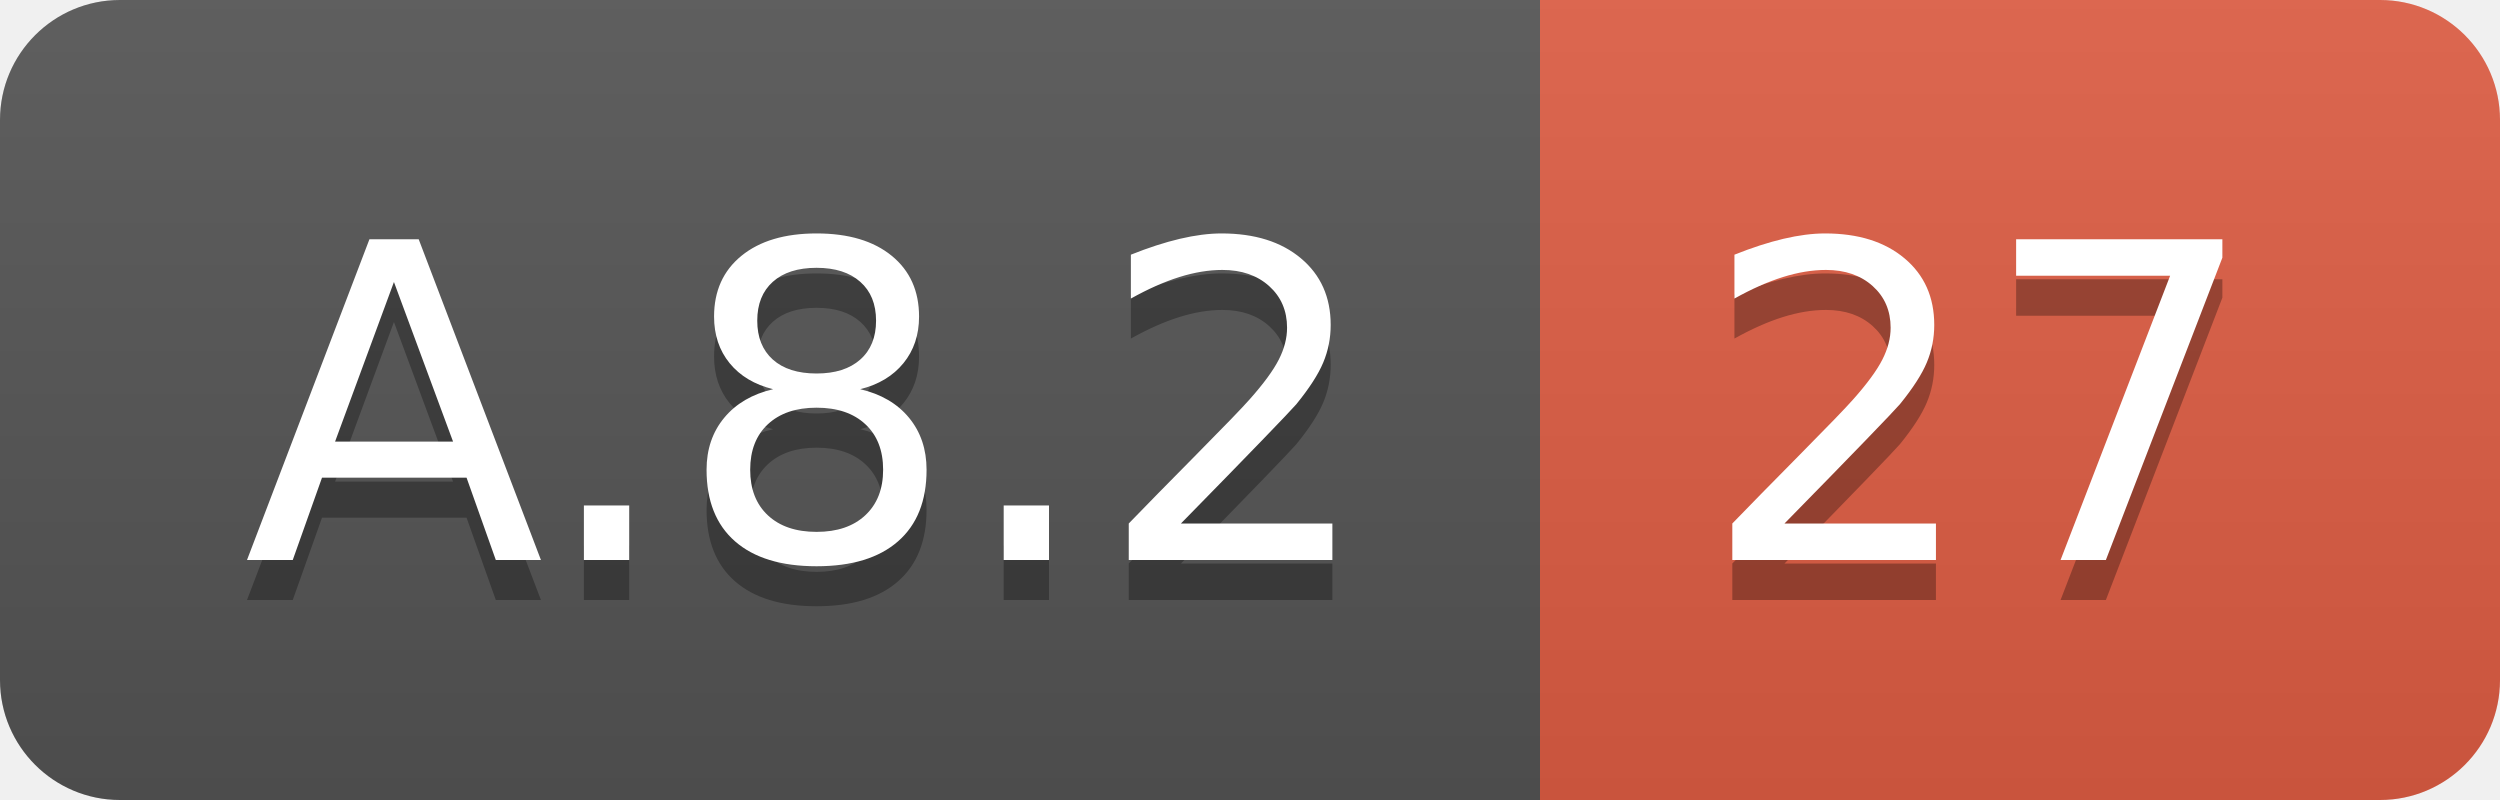
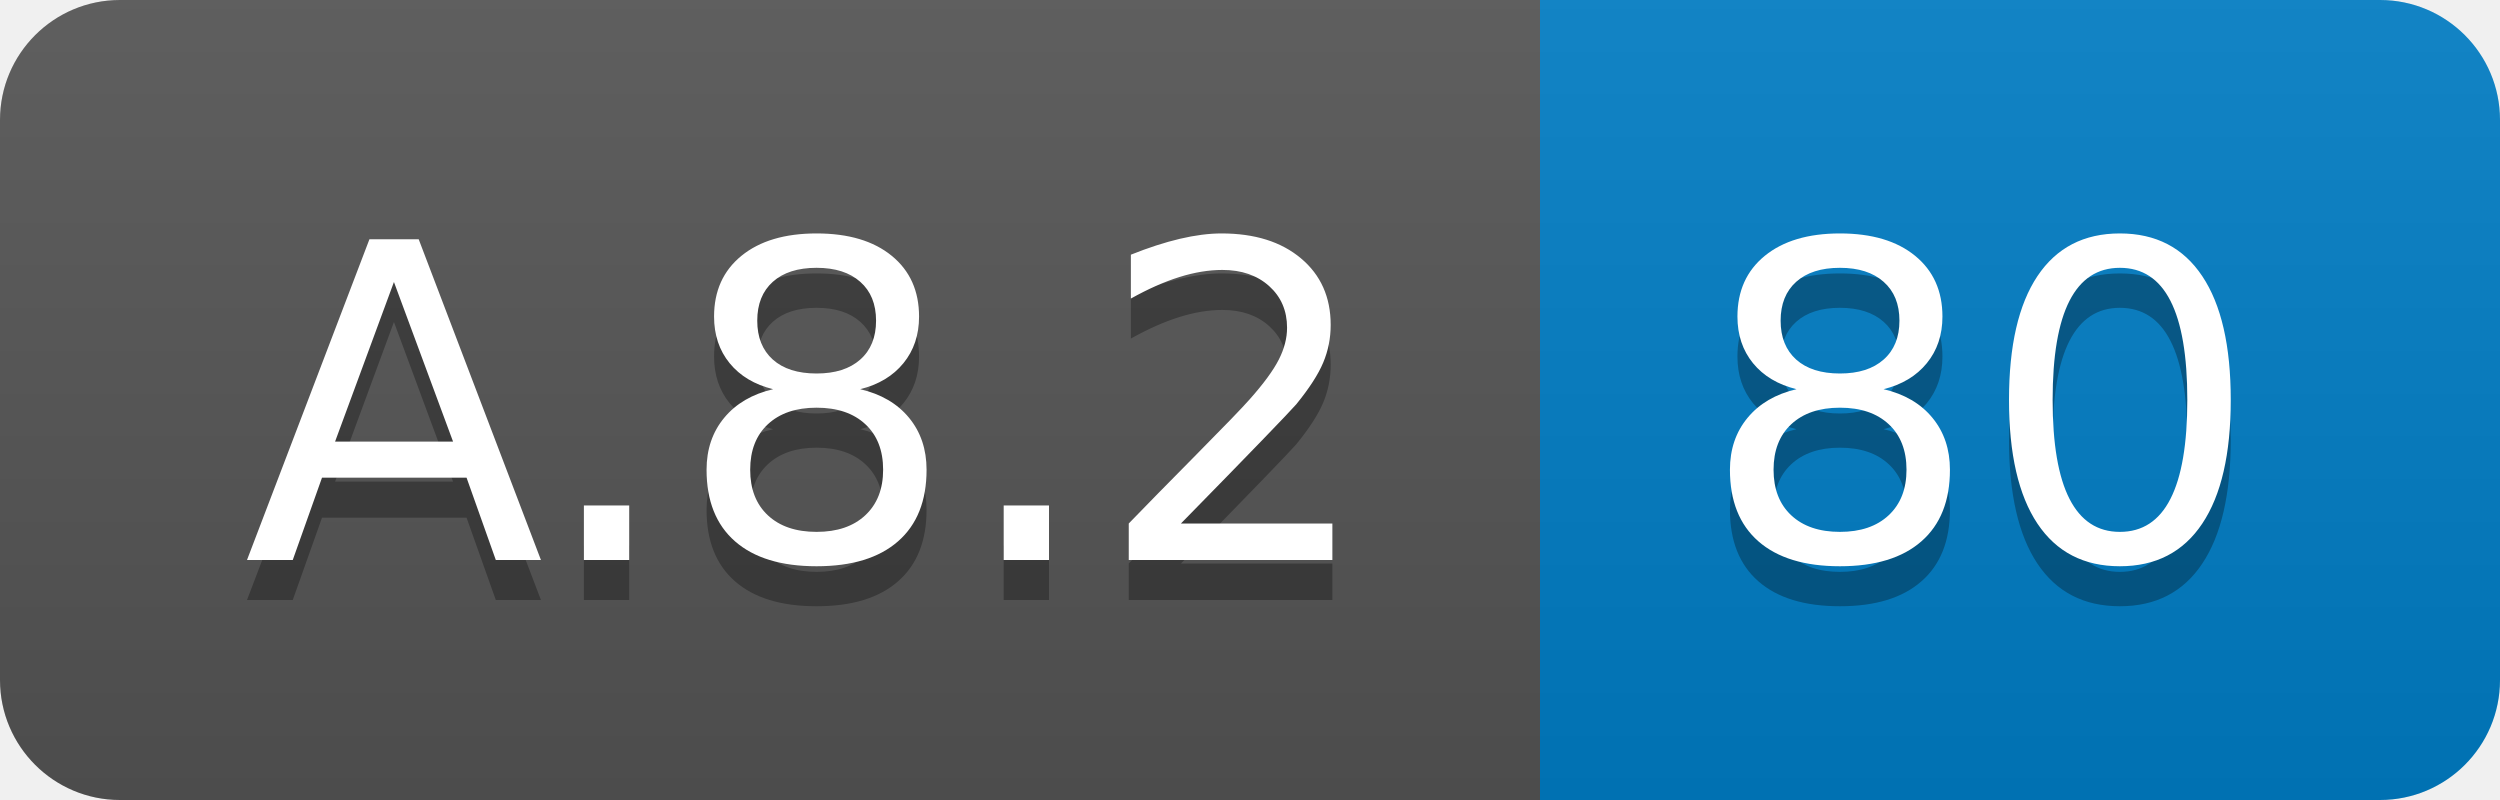
<svg xmlns="http://www.w3.org/2000/svg" width="62.5" height="20">
  <linearGradient id="smooth" x2="0" y2="100%">
    <stop offset="0" stop-color="#bbb" stop-opacity=".1" />
    <stop offset="1" stop-opacity=".1" />
  </linearGradient>
  <clipPath id="round">
    <rect width="62.5" height="20" rx="3" fill="#fff" />
  </clipPath>
  <g clip-path="url(#round)">
    <rect width="38.5" height="20" fill="#555" />
-     <rect x="38.5" width="24.0" height="20" fill="#e05d44" />
+     <rect x="38.5" width="24.0" height="20" fill="#007ec6" />
    <rect width="62.5" height="20" fill="url(#smooth)" />
  </g>
  <g fill="#fff" text-anchor="middle" font-family="DejaVu Sans,Verdana,Geneva,sans-serif" font-size="110">
    <text x="202.5" y="150" fill="#010101" fill-opacity=".3" transform="scale(0.1)" textLength="285.0" lengthAdjust="spacing">A.8.2</text>
    <text x="202.5" y="140" transform="scale(0.1)" textLength="285.0" lengthAdjust="spacing">A.8.2</text>
-     <text x="495.0" y="150" fill="#010101" fill-opacity=".3" transform="scale(0.1)" textLength="140.0" lengthAdjust="spacing">27</text>
-     <text x="495.0" y="140" transform="scale(0.1)" textLength="140.0" lengthAdjust="spacing">27</text>
+     <text x="495.0" y="150" fill="#010101" fill-opacity=".3" transform="scale(0.1)" textLength="140.0" lengthAdjust="spacing">80</text>
+     <text x="495.0" y="140" transform="scale(0.1)" textLength="140.0" lengthAdjust="spacing">80</text>
  </g>
</svg>
